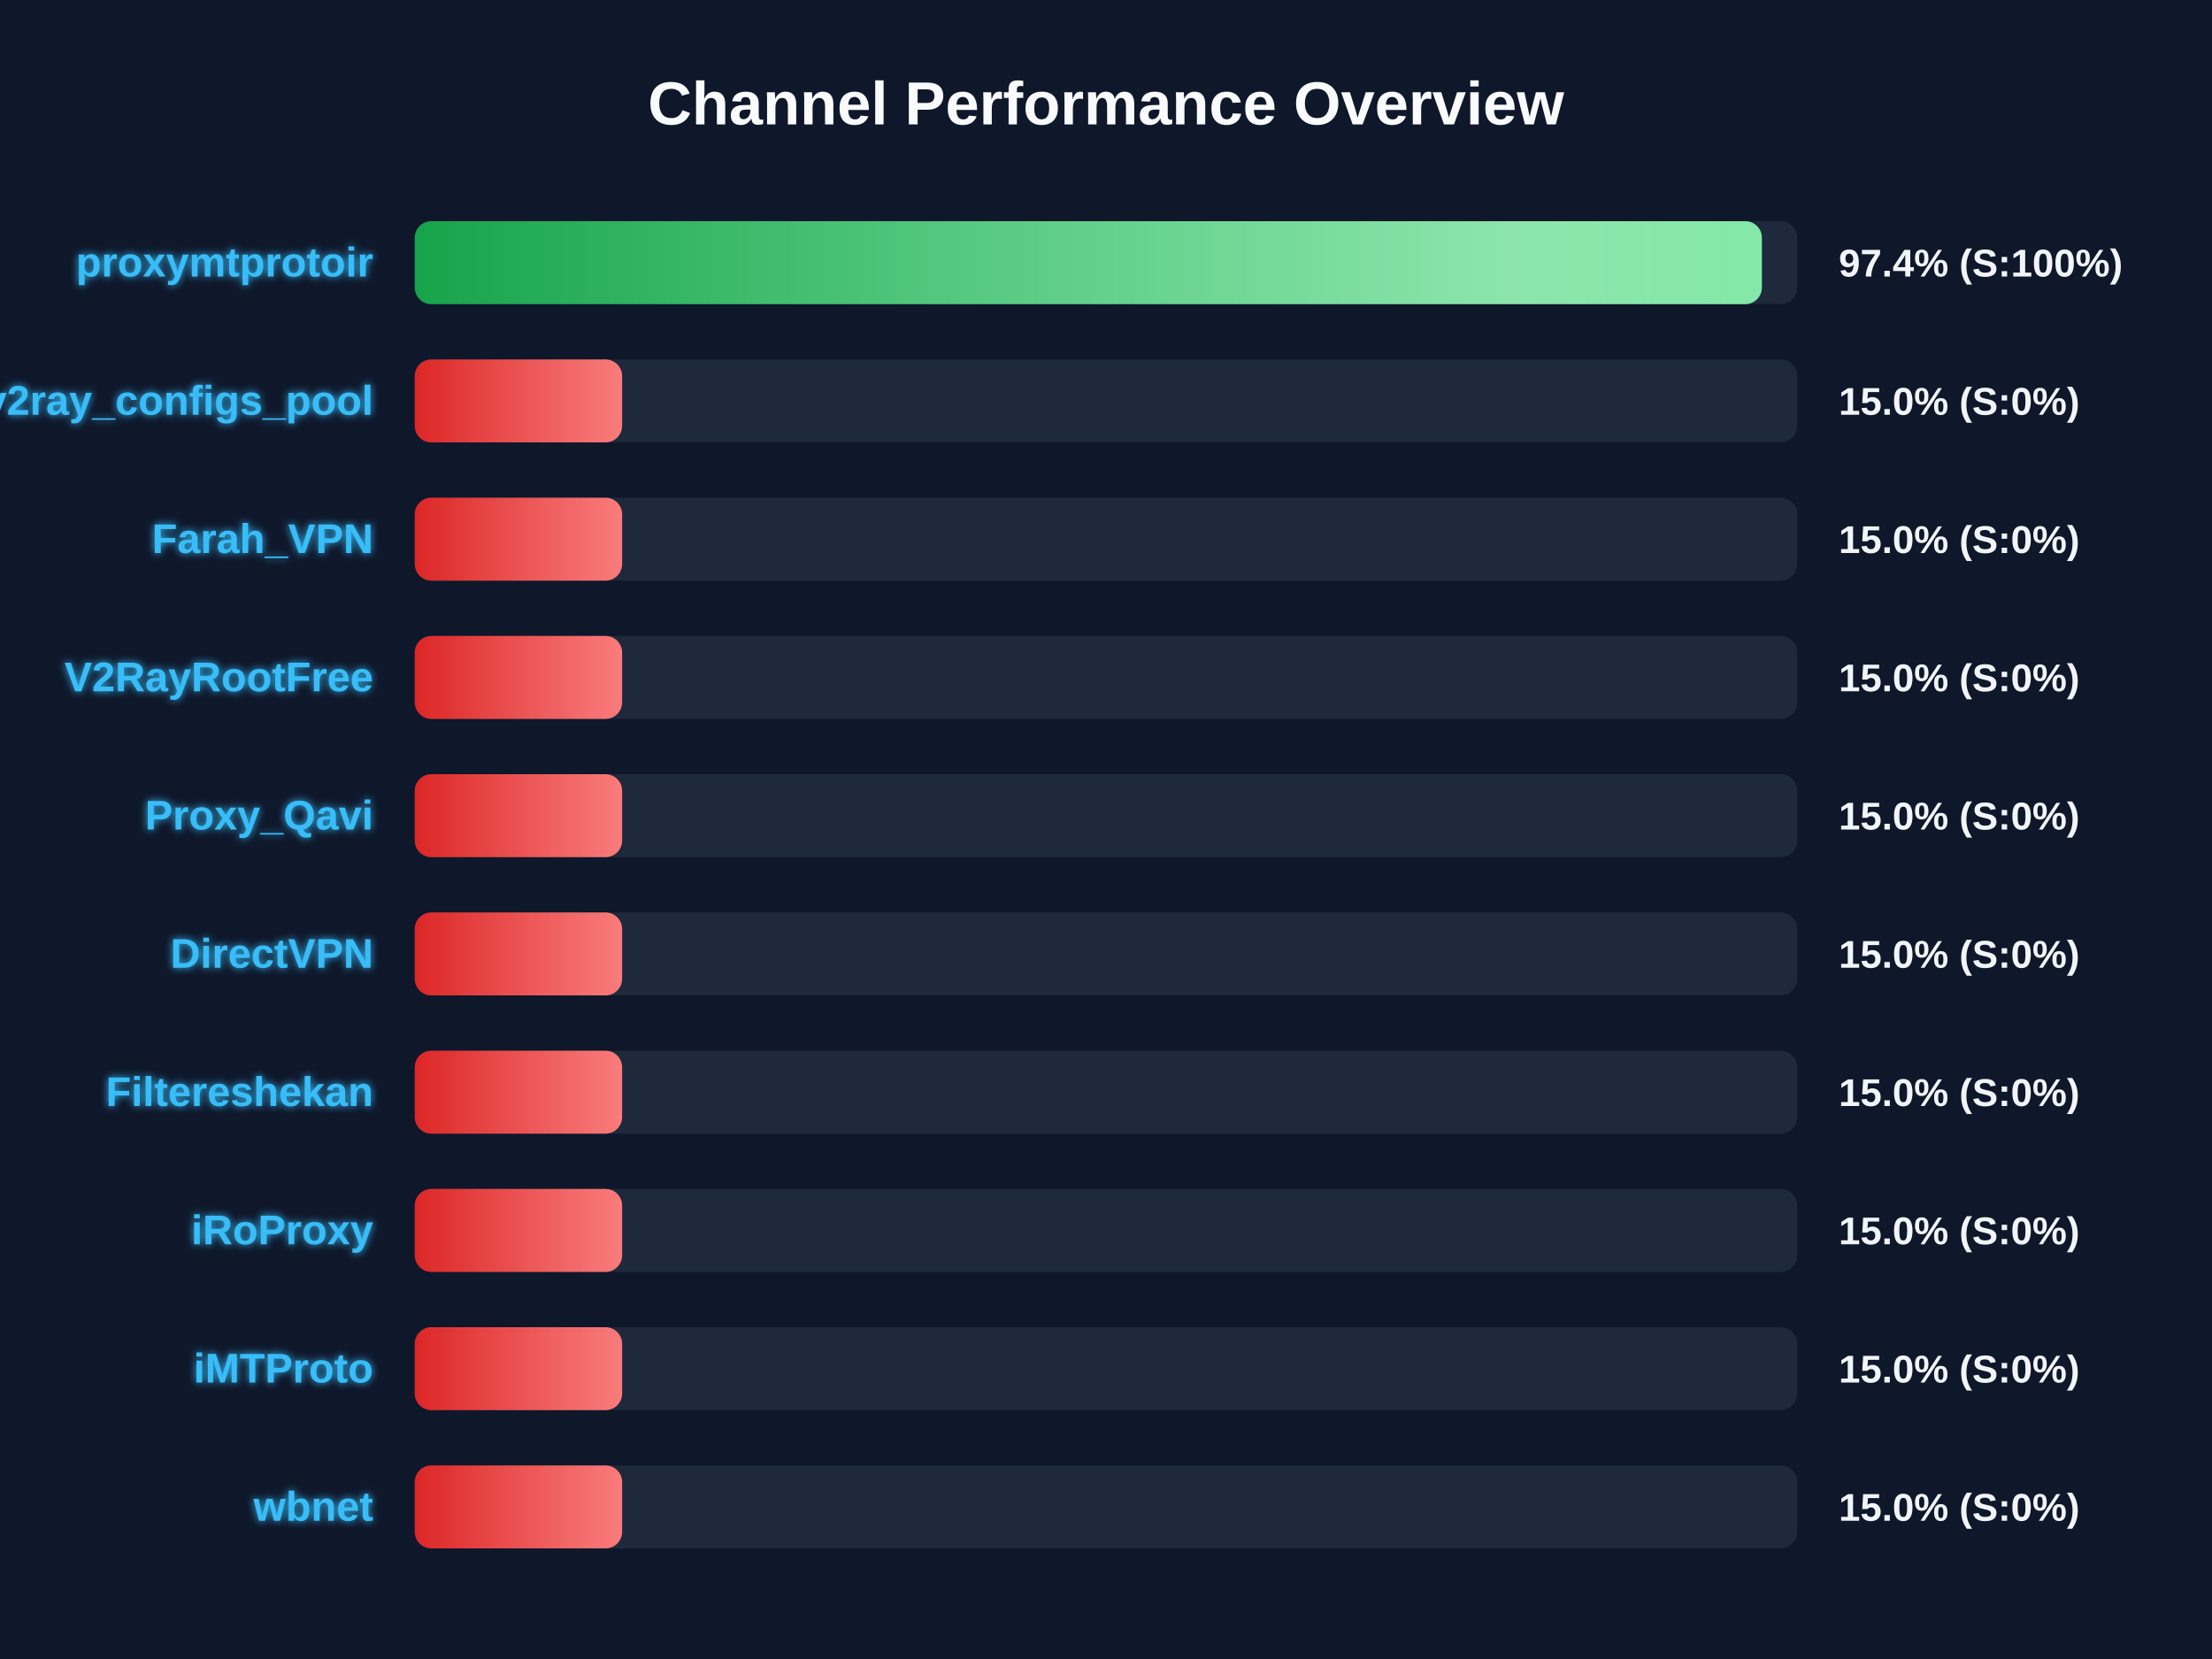
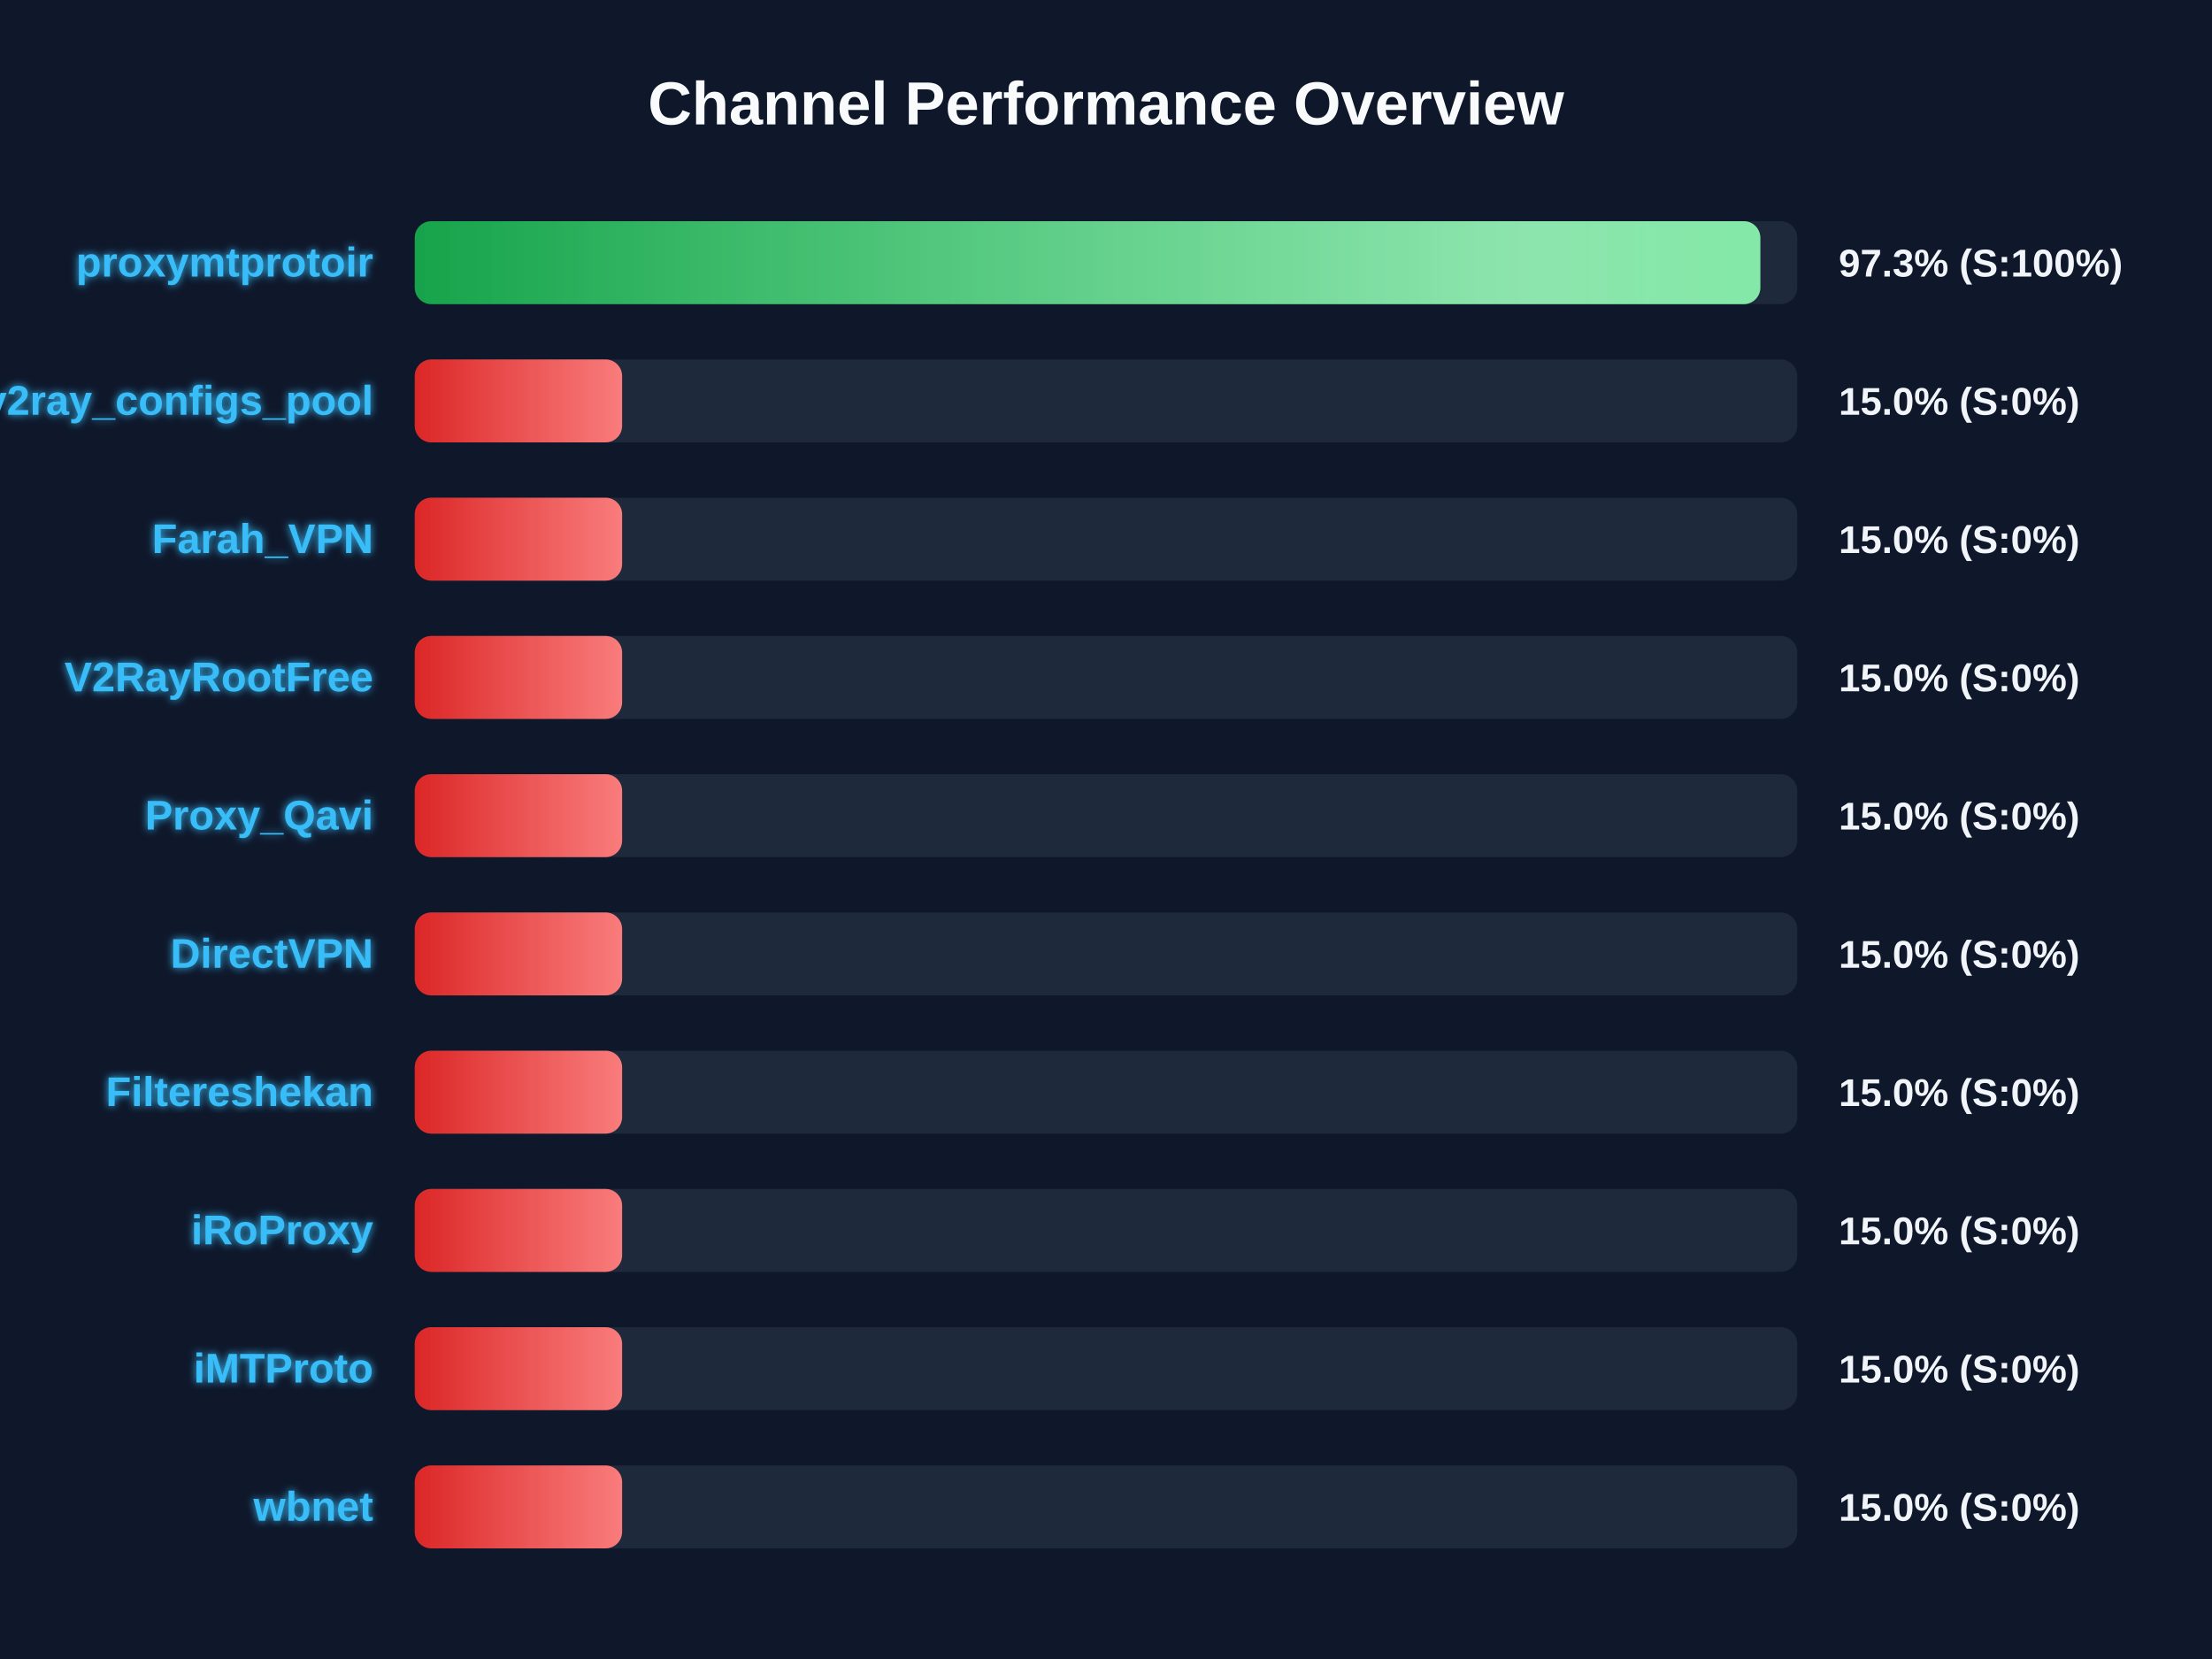
<svg xmlns="http://www.w3.org/2000/svg" width="800" height="600" version="1.1">
  <defs>
    <linearGradient id="grad-green" x1="0%" y1="0%" x2="100%" y2="0%">
      <stop offset="0%" stop-color="#16a34a" />
      <stop offset="100%" stop-color="#4ade80" />
    </linearGradient>
    <linearGradient id="grad-yellow" x1="0%" y1="0%" x2="100%" y2="0%">
      <stop offset="0%" stop-color="#ca8a04" />
      <stop offset="100%" stop-color="#fde047" />
    </linearGradient>
    <linearGradient id="grad-red" x1="0%" y1="0%" x2="100%" y2="0%">
      <stop offset="0%" stop-color="#dc2626" />
      <stop offset="100%" stop-color="#f87171" />
    </linearGradient>
    <linearGradient id="shimmer" x1="0%" y1="0%" x2="100%" y2="0%">
      <stop offset="0%" stop-color="rgba(255,255,255,0)" />
      <stop offset="50%" stop-color="rgba(255,255,255,0.4)" />
      <stop offset="100%" stop-color="rgba(255,255,255,0)" />
    </linearGradient>
    <filter id="glow" x="-20%" y="-20%" width="140%" height="140%">
      <feGaussianBlur stdDeviation="1.5" result="blur" />
      <feComposite in="SourceGraphic" in2="blur" operator="over" />
    </filter>
  </defs>
  <style>
        .bg-rect { fill: #0f172a; }
        .title { font: bold 22px 'Segoe UI', Arial, sans-serif; fill: #f8fafc; }
        .row { font: bold 15px 'Segoe UI', Arial, sans-serif; fill: #38bdf8; filter: url(#glow); }
        .score { font: bold 14px 'Segoe UI', Arial, sans-serif; fill: #f1f5f9; }
        @keyframes shimmer-anim {
            0% { transform: translateX(-100%); }
            100% { transform: translateX(200%); }
        }
        .shimmer-rect {
            animation: shimmer-anim 2.5s infinite linear;
        }
    </style>
  <rect width="100%" height="100%" class="bg-rect" />
  <text x="400" y="45" text-anchor="middle" class="title">Channel Performance Overview</text>
  <rect x="150" y="80" width="500" height="30" fill="#1e293b" rx="6" />
  <clipPath id="clip-0">
-     <rect x="150" y="80" width="487.2" height="30" rx="6" />
+     <rect x="150" y="80" width="486.65" height="30" rx="6" />
  </clipPath>
-   <rect x="150" y="80" width="487.2" height="30" fill="url(#grad-green)" rx="6" />
+   <rect x="150" y="80" width="486.65" height="30" fill="url(#grad-green)" rx="6" />
  <g clip-path="url(#clip-0)">
    <rect x="150" y="80" width="100%" height="30" fill="url(#shimmer)" class="shimmer-rect" />
  </g>
  <text x="135" y="100" text-anchor="end" class="row">proxymtprotoir</text>
-   <text x="665" y="100" text-anchor="start" class="score">97.4% (S:100%)</text>
+   <text x="665" y="100" text-anchor="start" class="score">97.3% (S:100%)</text>
  <rect x="150" y="130" width="500" height="30" fill="#1e293b" rx="6" />
  <clipPath id="clip-1">
    <rect x="150" y="130" width="75.0" height="30" rx="6" />
  </clipPath>
  <rect x="150" y="130" width="75.0" height="30" fill="url(#grad-red)" rx="6" />
  <g clip-path="url(#clip-1)">
    <rect x="150" y="130" width="100%" height="30" fill="url(#shimmer)" class="shimmer-rect" />
  </g>
  <text x="135" y="150" text-anchor="end" class="row">v2ray_configs_pool</text>
  <text x="665" y="150" text-anchor="start" class="score">15.0% (S:0%)</text>
  <rect x="150" y="180" width="500" height="30" fill="#1e293b" rx="6" />
  <clipPath id="clip-2">
    <rect x="150" y="180" width="75.0" height="30" rx="6" />
  </clipPath>
  <rect x="150" y="180" width="75.0" height="30" fill="url(#grad-red)" rx="6" />
  <g clip-path="url(#clip-2)">
    <rect x="150" y="180" width="100%" height="30" fill="url(#shimmer)" class="shimmer-rect" />
  </g>
  <text x="135" y="200" text-anchor="end" class="row">Farah_VPN</text>
  <text x="665" y="200" text-anchor="start" class="score">15.0% (S:0%)</text>
  <rect x="150" y="230" width="500" height="30" fill="#1e293b" rx="6" />
  <clipPath id="clip-3">
    <rect x="150" y="230" width="75.0" height="30" rx="6" />
  </clipPath>
  <rect x="150" y="230" width="75.0" height="30" fill="url(#grad-red)" rx="6" />
  <g clip-path="url(#clip-3)">
    <rect x="150" y="230" width="100%" height="30" fill="url(#shimmer)" class="shimmer-rect" />
  </g>
  <text x="135" y="250" text-anchor="end" class="row">V2RayRootFree</text>
  <text x="665" y="250" text-anchor="start" class="score">15.0% (S:0%)</text>
  <rect x="150" y="280" width="500" height="30" fill="#1e293b" rx="6" />
  <clipPath id="clip-4">
    <rect x="150" y="280" width="75.0" height="30" rx="6" />
  </clipPath>
  <rect x="150" y="280" width="75.0" height="30" fill="url(#grad-red)" rx="6" />
  <g clip-path="url(#clip-4)">
    <rect x="150" y="280" width="100%" height="30" fill="url(#shimmer)" class="shimmer-rect" />
  </g>
  <text x="135" y="300" text-anchor="end" class="row">Proxy_Qavi</text>
  <text x="665" y="300" text-anchor="start" class="score">15.0% (S:0%)</text>
  <rect x="150" y="330" width="500" height="30" fill="#1e293b" rx="6" />
  <clipPath id="clip-5">
    <rect x="150" y="330" width="75.0" height="30" rx="6" />
  </clipPath>
  <rect x="150" y="330" width="75.0" height="30" fill="url(#grad-red)" rx="6" />
  <g clip-path="url(#clip-5)">
    <rect x="150" y="330" width="100%" height="30" fill="url(#shimmer)" class="shimmer-rect" />
  </g>
  <text x="135" y="350" text-anchor="end" class="row">DirectVPN</text>
  <text x="665" y="350" text-anchor="start" class="score">15.0% (S:0%)</text>
  <rect x="150" y="380" width="500" height="30" fill="#1e293b" rx="6" />
  <clipPath id="clip-6">
    <rect x="150" y="380" width="75.0" height="30" rx="6" />
  </clipPath>
  <rect x="150" y="380" width="75.0" height="30" fill="url(#grad-red)" rx="6" />
  <g clip-path="url(#clip-6)">
    <rect x="150" y="380" width="100%" height="30" fill="url(#shimmer)" class="shimmer-rect" />
  </g>
  <text x="135" y="400" text-anchor="end" class="row">Filtereshekan</text>
  <text x="665" y="400" text-anchor="start" class="score">15.0% (S:0%)</text>
  <rect x="150" y="430" width="500" height="30" fill="#1e293b" rx="6" />
  <clipPath id="clip-7">
    <rect x="150" y="430" width="75.0" height="30" rx="6" />
  </clipPath>
  <rect x="150" y="430" width="75.0" height="30" fill="url(#grad-red)" rx="6" />
  <g clip-path="url(#clip-7)">
    <rect x="150" y="430" width="100%" height="30" fill="url(#shimmer)" class="shimmer-rect" />
  </g>
  <text x="135" y="450" text-anchor="end" class="row">iRoProxy</text>
  <text x="665" y="450" text-anchor="start" class="score">15.0% (S:0%)</text>
  <rect x="150" y="480" width="500" height="30" fill="#1e293b" rx="6" />
  <clipPath id="clip-8">
    <rect x="150" y="480" width="75.0" height="30" rx="6" />
  </clipPath>
  <rect x="150" y="480" width="75.0" height="30" fill="url(#grad-red)" rx="6" />
  <g clip-path="url(#clip-8)">
    <rect x="150" y="480" width="100%" height="30" fill="url(#shimmer)" class="shimmer-rect" />
  </g>
  <text x="135" y="500" text-anchor="end" class="row">iMTProto</text>
  <text x="665" y="500" text-anchor="start" class="score">15.0% (S:0%)</text>
  <rect x="150" y="530" width="500" height="30" fill="#1e293b" rx="6" />
  <clipPath id="clip-9">
    <rect x="150" y="530" width="75.0" height="30" rx="6" />
  </clipPath>
  <rect x="150" y="530" width="75.0" height="30" fill="url(#grad-red)" rx="6" />
  <g clip-path="url(#clip-9)">
    <rect x="150" y="530" width="100%" height="30" fill="url(#shimmer)" class="shimmer-rect" />
  </g>
  <text x="135" y="550" text-anchor="end" class="row">wbnet</text>
  <text x="665" y="550" text-anchor="start" class="score">15.0% (S:0%)</text>
</svg>
